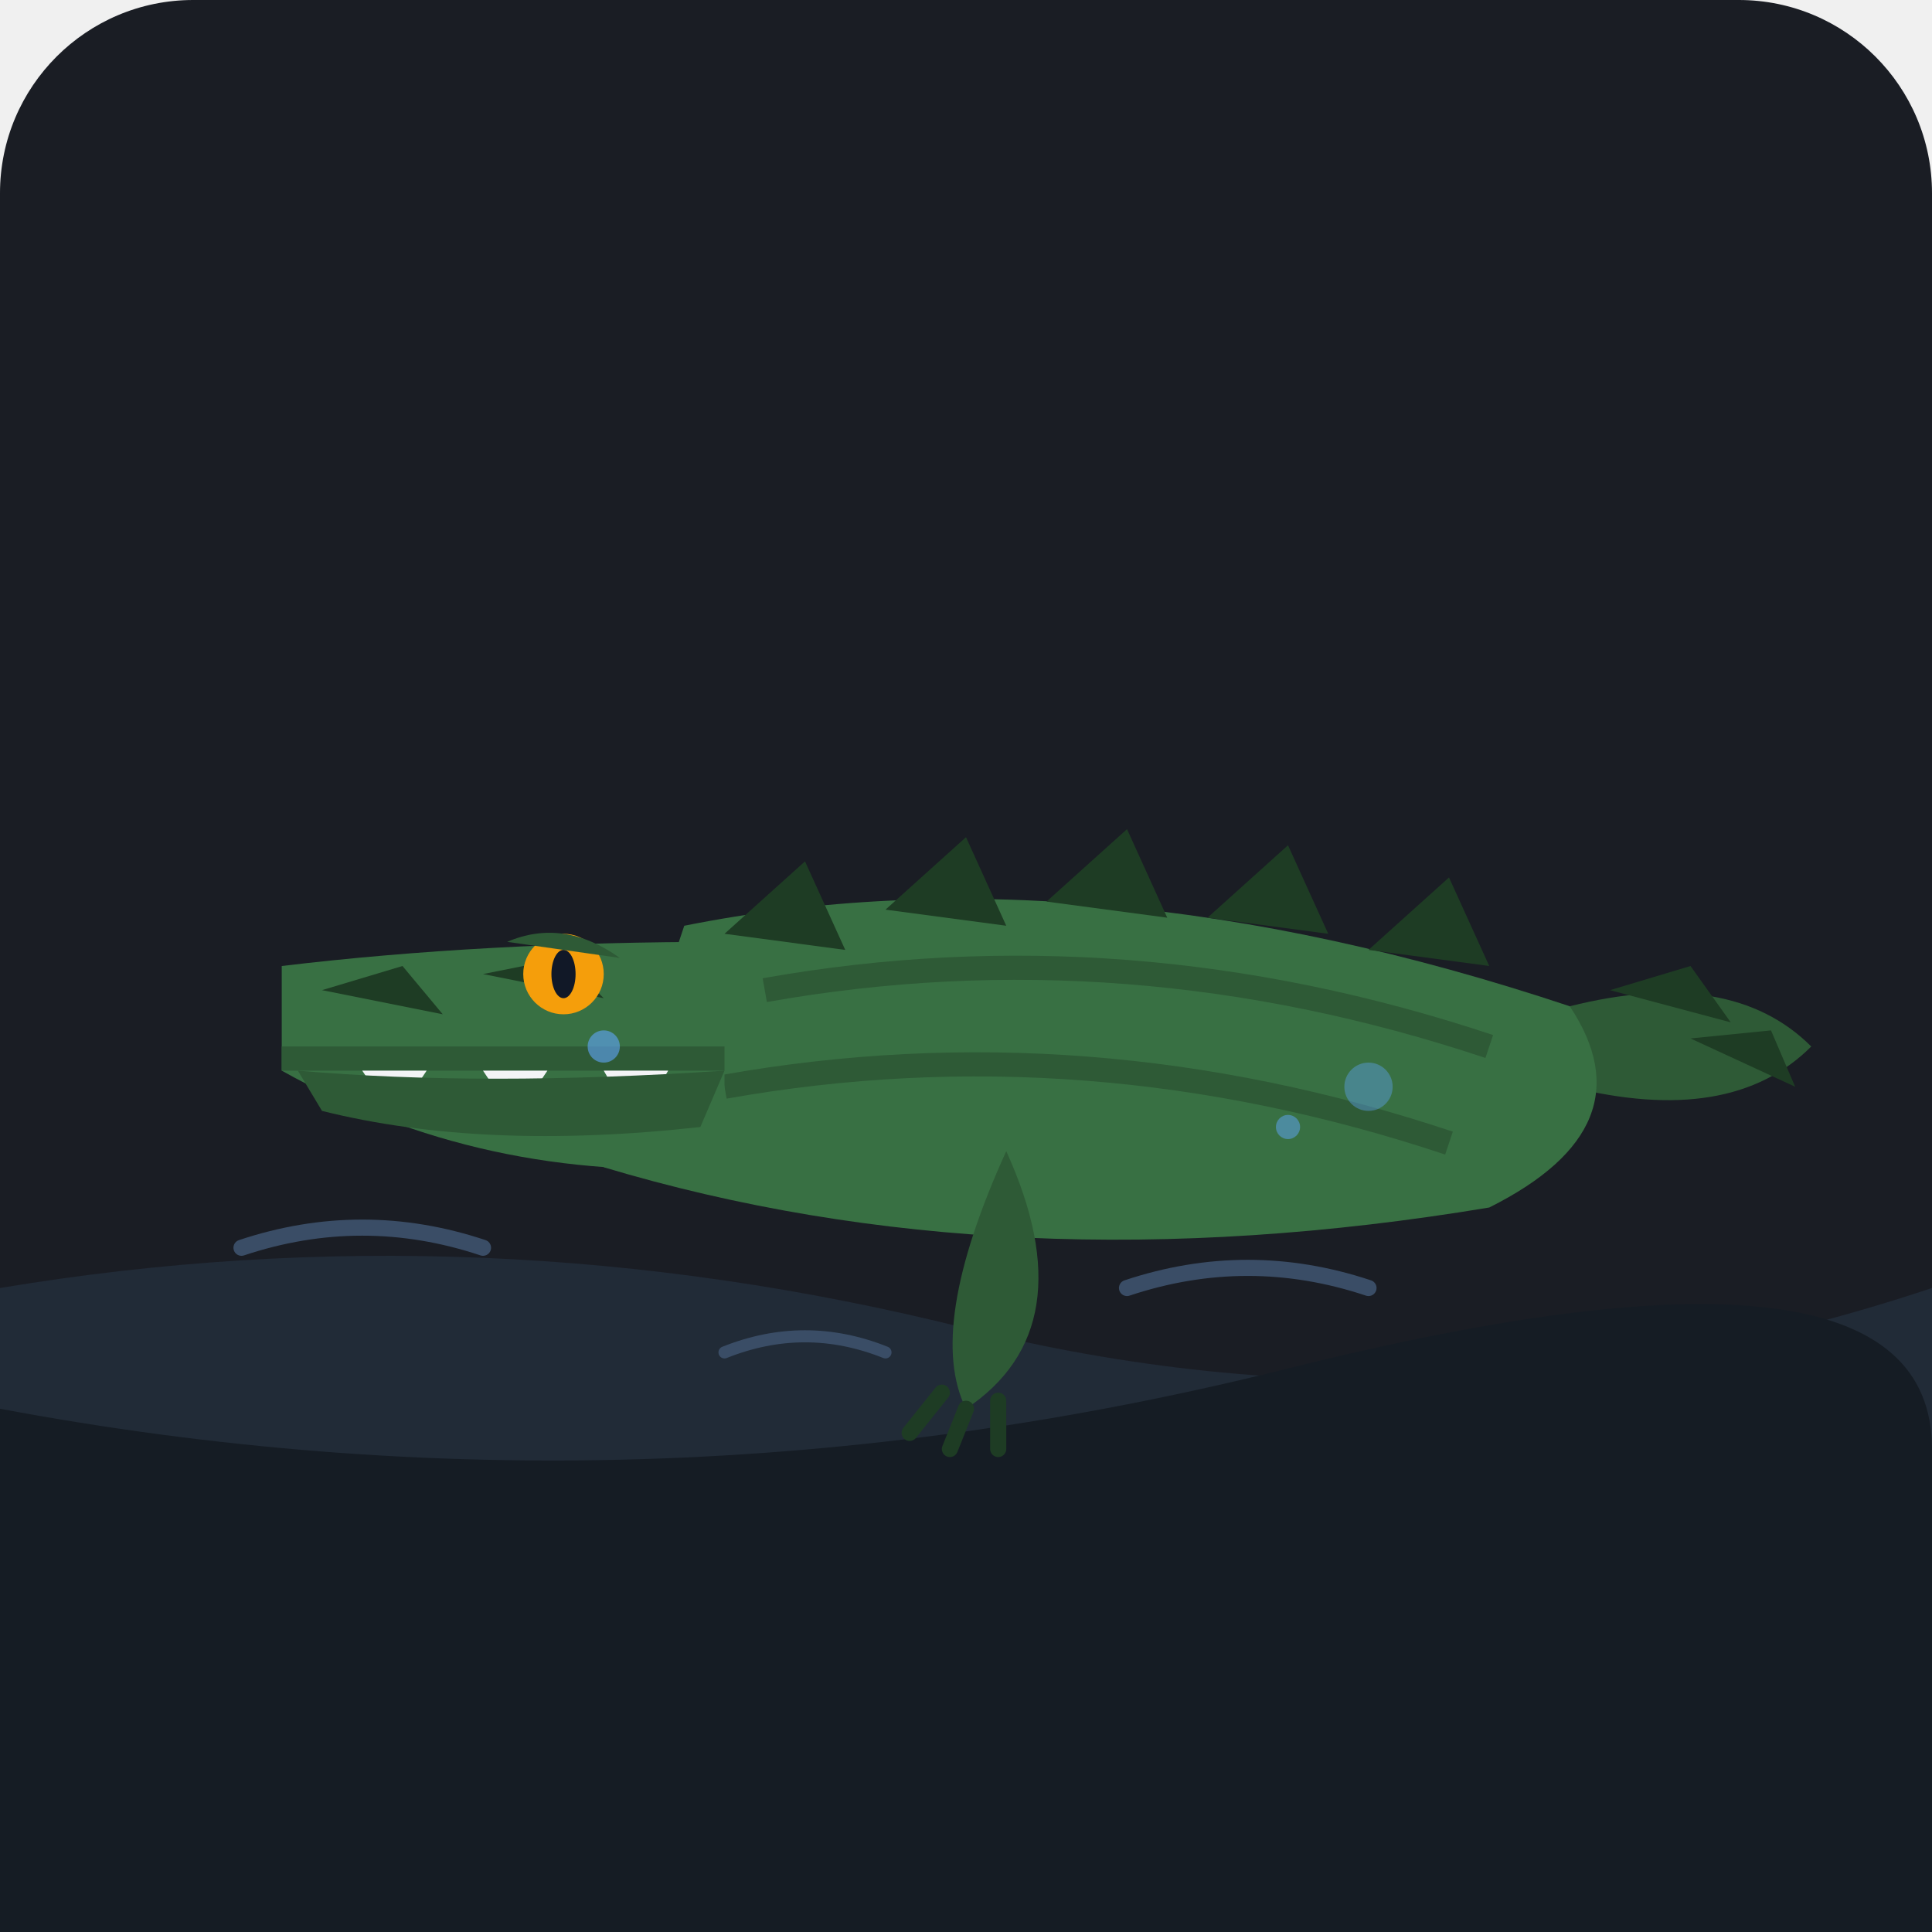
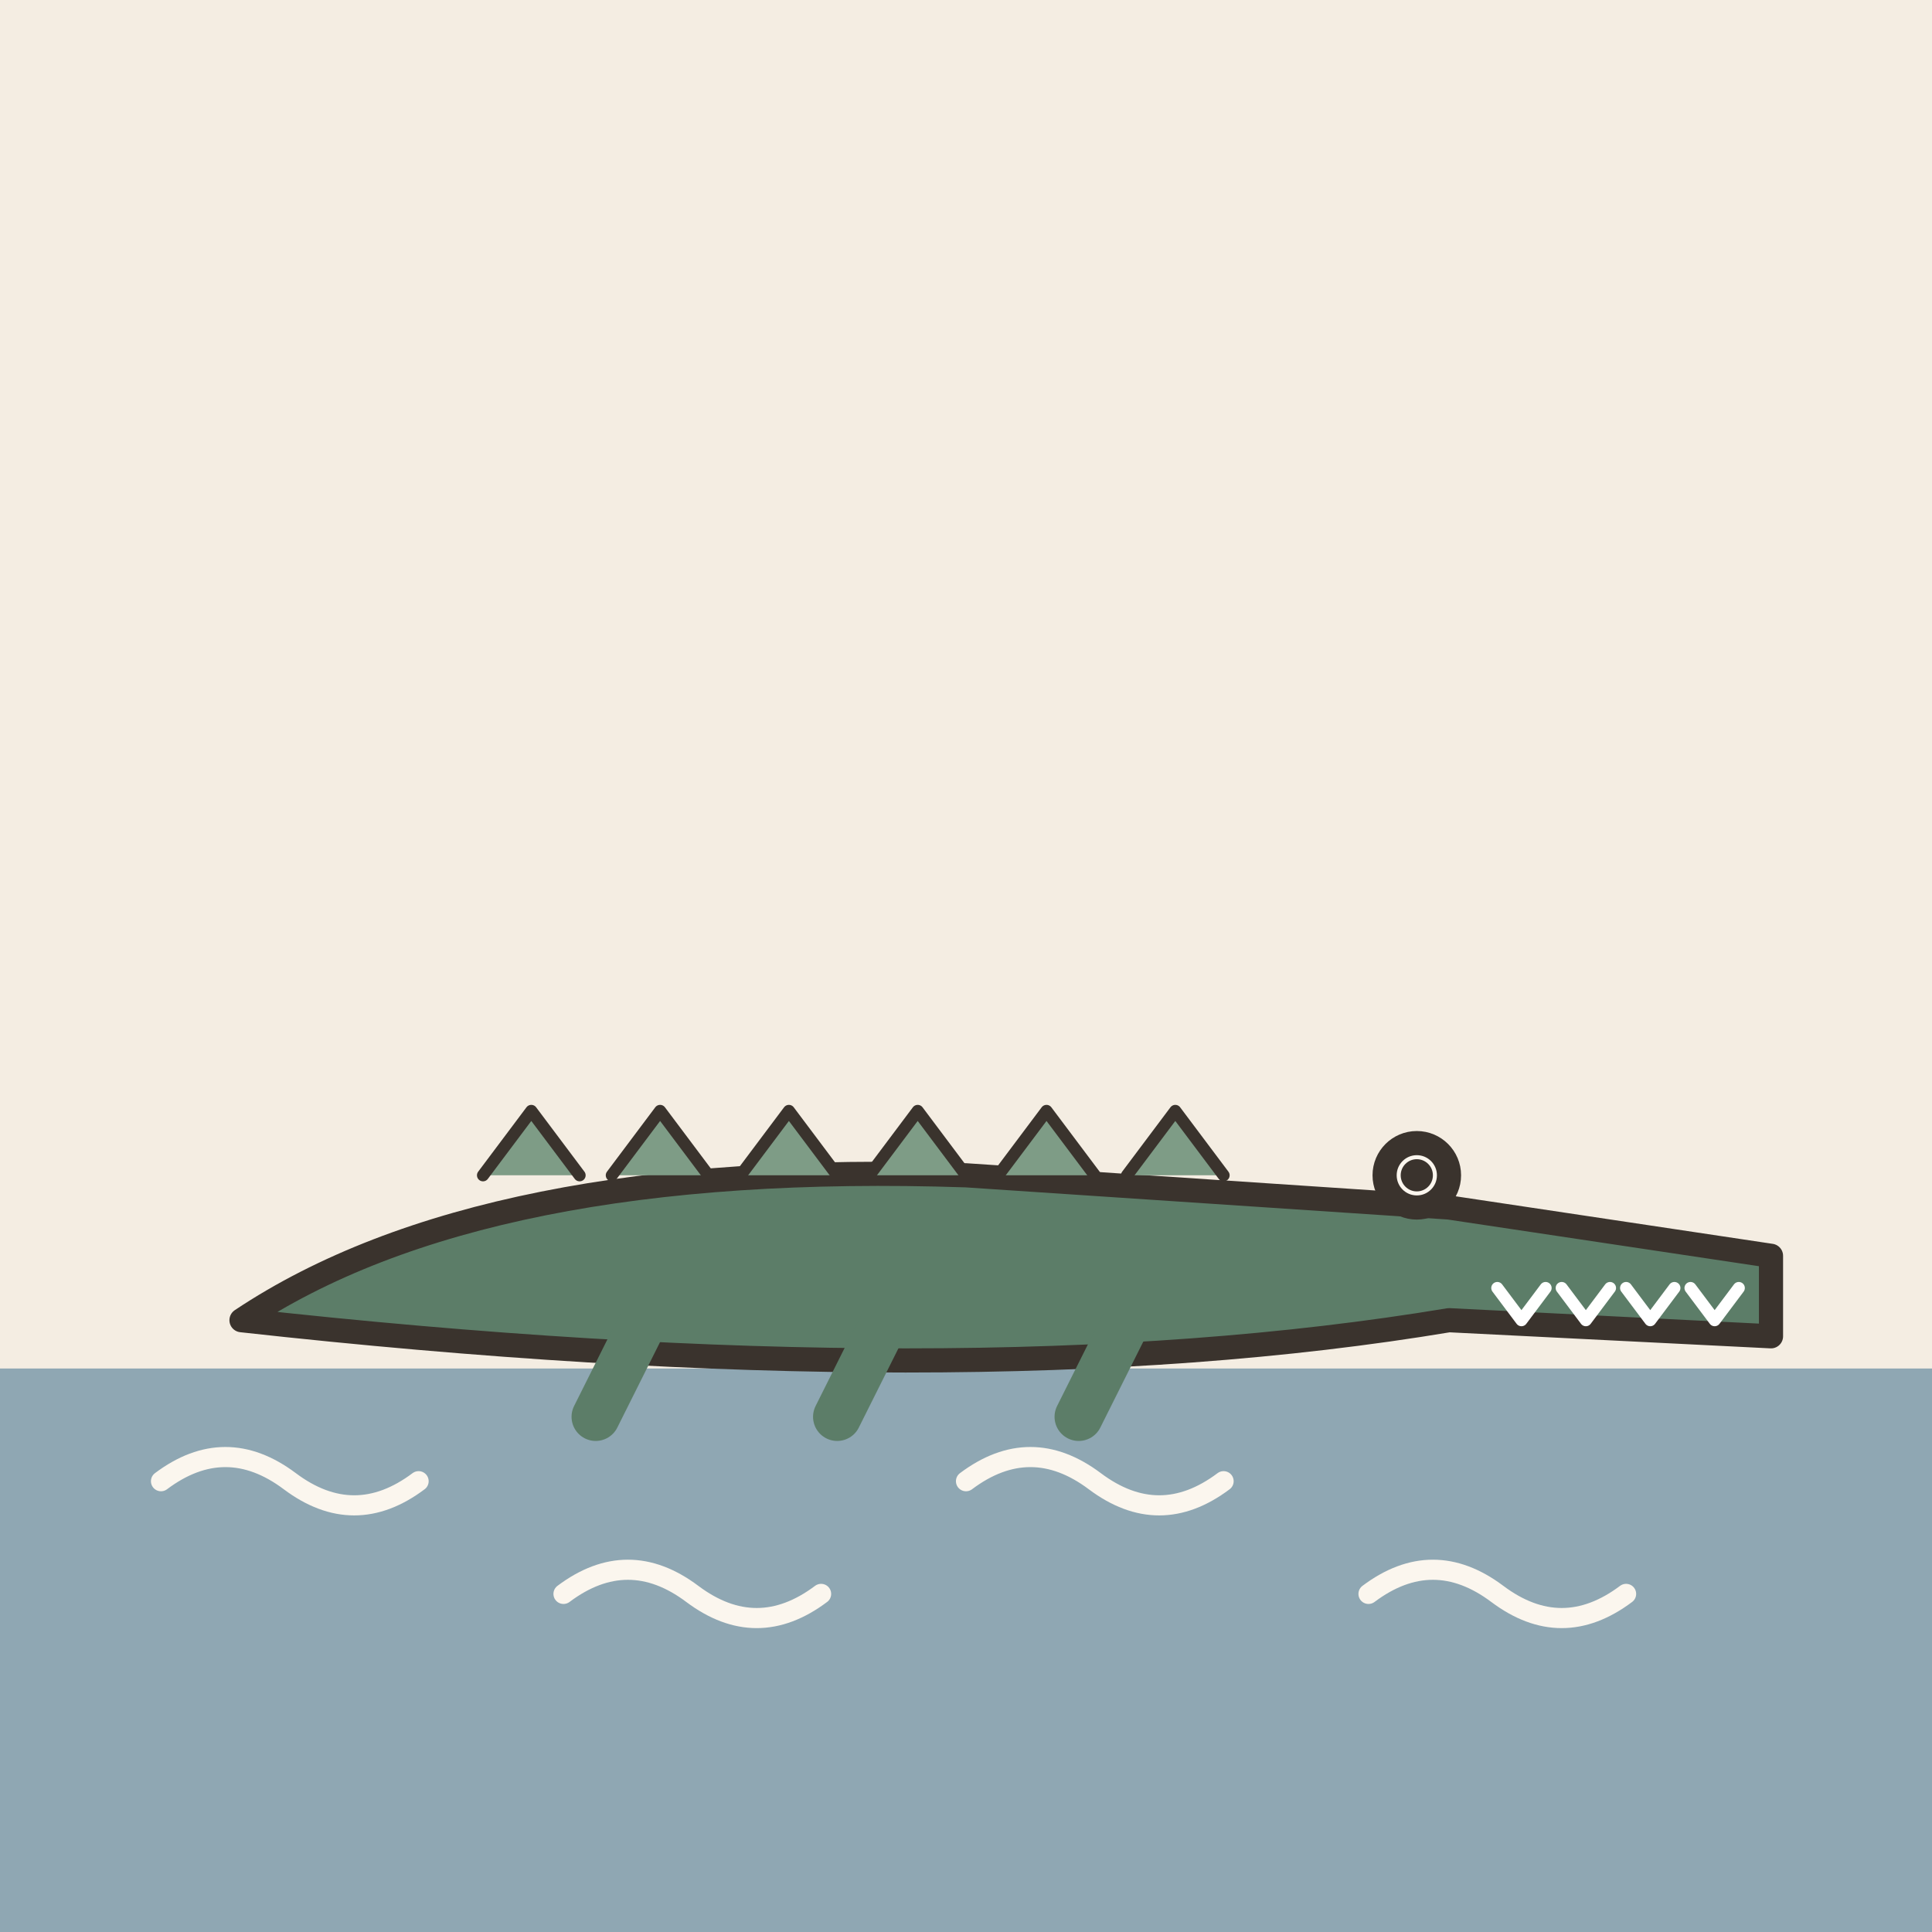
- <svg xmlns="http://www.w3.org/2000/svg" width="240" height="240" viewBox="0 0 240 240">
-   <rect width="240" height="240" rx="24" fill="#1A1D24" />
-   <path d="M0 160 Q 60 150, 120 165 T 240 160 L 240 240 L 0 240 Z" fill="#24303F" opacity="0.7" />
-   <path d="M0 175 Q 80 190, 160 170 T 240 180 L 240 240 L 0 240 Z" fill="#151C24" />
-   <path d="M30 155 Q 45 150, 60 155" stroke="#3A4D66" stroke-width="2" fill="none" stroke-linecap="round" />
-   <path d="M140 160 Q 155 155, 170 160" stroke="#3A4D66" stroke-width="2" fill="none" stroke-linecap="round" />
-   <path d="M90 168 Q 100 164, 110 168" stroke="#3A4D66" stroke-width="1.5" fill="none" stroke-linecap="round" />
-   <g transform="translate(15, 75)">
-     <path d="M 180 50 Q 200 45, 210 55 Q 200 65, 180 60 Z" fill="#2E5A36" />
-     <polygon points="185,48 195,45 200,52" fill="#1E3C24" />
-     <polygon points="195,54 205,53 208,60" fill="#1E3C24" />
-     <path d="M 70 40 Q 120 30, 180 50 Q 190 65, 170 75 Q 110 85, 60 70 Z" fill="#387043" />
-     <path d="M 80 48 Q 125 40, 170 55" stroke="#2E5A36" stroke-width="3" fill="none" />
-     <path d="M 75 60 Q 120 52, 165 67" stroke="#2E5A36" stroke-width="3" fill="none" />
-     <polygon points="75,41 85,32 90,43" fill="#1E3C24" />
-     <polygon points="95,38 105,29 110,40" fill="#1E3C24" />
-     <polygon points="115,37 125,28 130,39" fill="#1E3C24" />
-     <polygon points="135,39 145,30 150,41" fill="#1E3C24" />
-     <polygon points="155,43 165,34 170,45" fill="#1E3C24" />
-     <path d="M 20 45 Q 45 42, 75 42 L 75 70 Q 45 72, 20 58 Z" fill="#387043" />
-     <polygon points="25,48 35,45 40,51" fill="#1E3C24" />
-     <polygon points="45,46 55,44 60,49" fill="#1E3C24" />
-     <circle cx="55" cy="46" r="5" fill="#F59E0B" />
-     <ellipse cx="55" cy="46" rx="1.5" ry="3" fill="#111827" />
-     <path d="M 48 42 Q 55 39, 62 44" fill="#2E5A36" />
-     <path d="M 20 55 L 75 55 L 75 58 L 20 58 Z" fill="#2E5A36" />
-     <polygon points="30,58 34,64 38,58" fill="#F3F4F6" />
-     <polygon points="45,58 49,64 53,58" fill="#F3F4F6" />
-     <polygon points="60,58 64,65 68,58" fill="#F3F4F6" />
-     <path d="M 22 58 Q 45 60, 75 58 L 72 65 Q 45 68, 25 63 Z" fill="#2E5A36" />
-     <path d="M 110 68 Q 120 90, 105 100 Q 100 90, 110 68 Z" fill="#2E5A36" />
-     <path d="M 102 98 L 98 103 M 105 100 L 103 105 M 109 99 L 109 105" stroke="#1E3C24" stroke-width="2" stroke-linecap="round" />
+ <svg xmlns="http://www.w3.org/2000/svg" viewBox="0 0 240 240" data-style="editorial">
+   <rect width="240" height="240" fill="#F4EDE2" />
+   <rect x="0" y="170" width="240" height="70" rx="0" fill="#8FA7B3" />
+   <path d="M20 184q8 -6 16 0t16 0" fill="none" stroke="#FBF6EE" stroke-width="2.5" stroke-linecap="round" stroke-linejoin="round" />
+   <path d="M70 198q8 -6 16 0t16 0" fill="none" stroke="#FBF6EE" stroke-width="2.5" stroke-linecap="round" stroke-linejoin="round" />
+   <path d="M120 184q8 -6 16 0t16 0" fill="none" stroke="#FBF6EE" stroke-width="2.5" stroke-linecap="round" stroke-linejoin="round" />
+   <path d="M170 198q8 -6 16 0t16 0" fill="none" stroke="#FBF6EE" stroke-width="2.5" stroke-linecap="round" stroke-linejoin="round" />
+   <g transform="translate(120 170)">
+     <path d="M-90 -6Q-60 -26 0 -24L60 -20L100 -14L100 -4L60 -6Q0 4 -90 -6Z" fill="#5C7D68" stroke="#3A332D" stroke-width="3" stroke-linecap="round" stroke-linejoin="round" />
+     <path d="M-60 -24l6 -8l6 8" fill="#7E9C86" stroke="#3A332D" stroke-width="1.5" stroke-linecap="round" stroke-linejoin="round" />
+     <path d="M-44 -24l6 -8l6 8" fill="#7E9C86" stroke="#3A332D" stroke-width="1.5" stroke-linecap="round" stroke-linejoin="round" />
+     <path d="M-28 -24l6 -8l6 8" fill="#7E9C86" stroke="#3A332D" stroke-width="1.5" stroke-linecap="round" stroke-linejoin="round" />
+     <path d="M-12 -24l6 -8l6 8" fill="#7E9C86" stroke="#3A332D" stroke-width="1.5" stroke-linecap="round" stroke-linejoin="round" />
+     <path d="M4 -24l6 -8l6 8" fill="#7E9C86" stroke="#3A332D" stroke-width="1.5" stroke-linecap="round" stroke-linejoin="round" />
+     <path d="M20 -24l6 -8l6 8" fill="#7E9C86" stroke="#3A332D" stroke-width="1.5" stroke-linecap="round" stroke-linejoin="round" />
+     <circle cx="56" cy="-24" r="4" fill="#FBF6EE" stroke="#3A332D" stroke-width="3" stroke-linecap="round" stroke-linejoin="round" />
+     <circle cx="56" cy="-24" r="2" fill="#3A332D" />
+     <path d="M66 -10l3 4l3 -4" fill="none" stroke="#FFFFFF" stroke-width="1.5" stroke-linecap="round" stroke-linejoin="round" />
+     <path d="M74 -10l3 4l3 -4" fill="none" stroke="#FFFFFF" stroke-width="1.5" stroke-linecap="round" stroke-linejoin="round" />
+     <path d="M82 -10l3 4l3 -4" fill="none" stroke="#FFFFFF" stroke-width="1.5" stroke-linecap="round" stroke-linejoin="round" />
+     <path d="M90 -10l3 4l3 -4" fill="none" stroke="#FFFFFF" stroke-width="1.5" stroke-linecap="round" stroke-linejoin="round" />
+     <path d="M-40 -6L-46 6" stroke="#5C7D68" stroke-width="6" stroke-linecap="round" fill="none" />
+     <path d="M-10 -6L-16 6" stroke="#5C7D68" stroke-width="6" stroke-linecap="round" fill="none" />
+     <path d="M20 -6L14 6" stroke="#5C7D68" stroke-width="6" stroke-linecap="round" fill="none" />
  </g>
-   <circle cx="75" cy="130" r="2" fill="#60A5FA" opacity="0.6" />
-   <circle cx="160" cy="140" r="1.5" fill="#60A5FA" opacity="0.5" />
-   <circle cx="170" cy="135" r="3" fill="#60A5FA" opacity="0.4" />
</svg>
